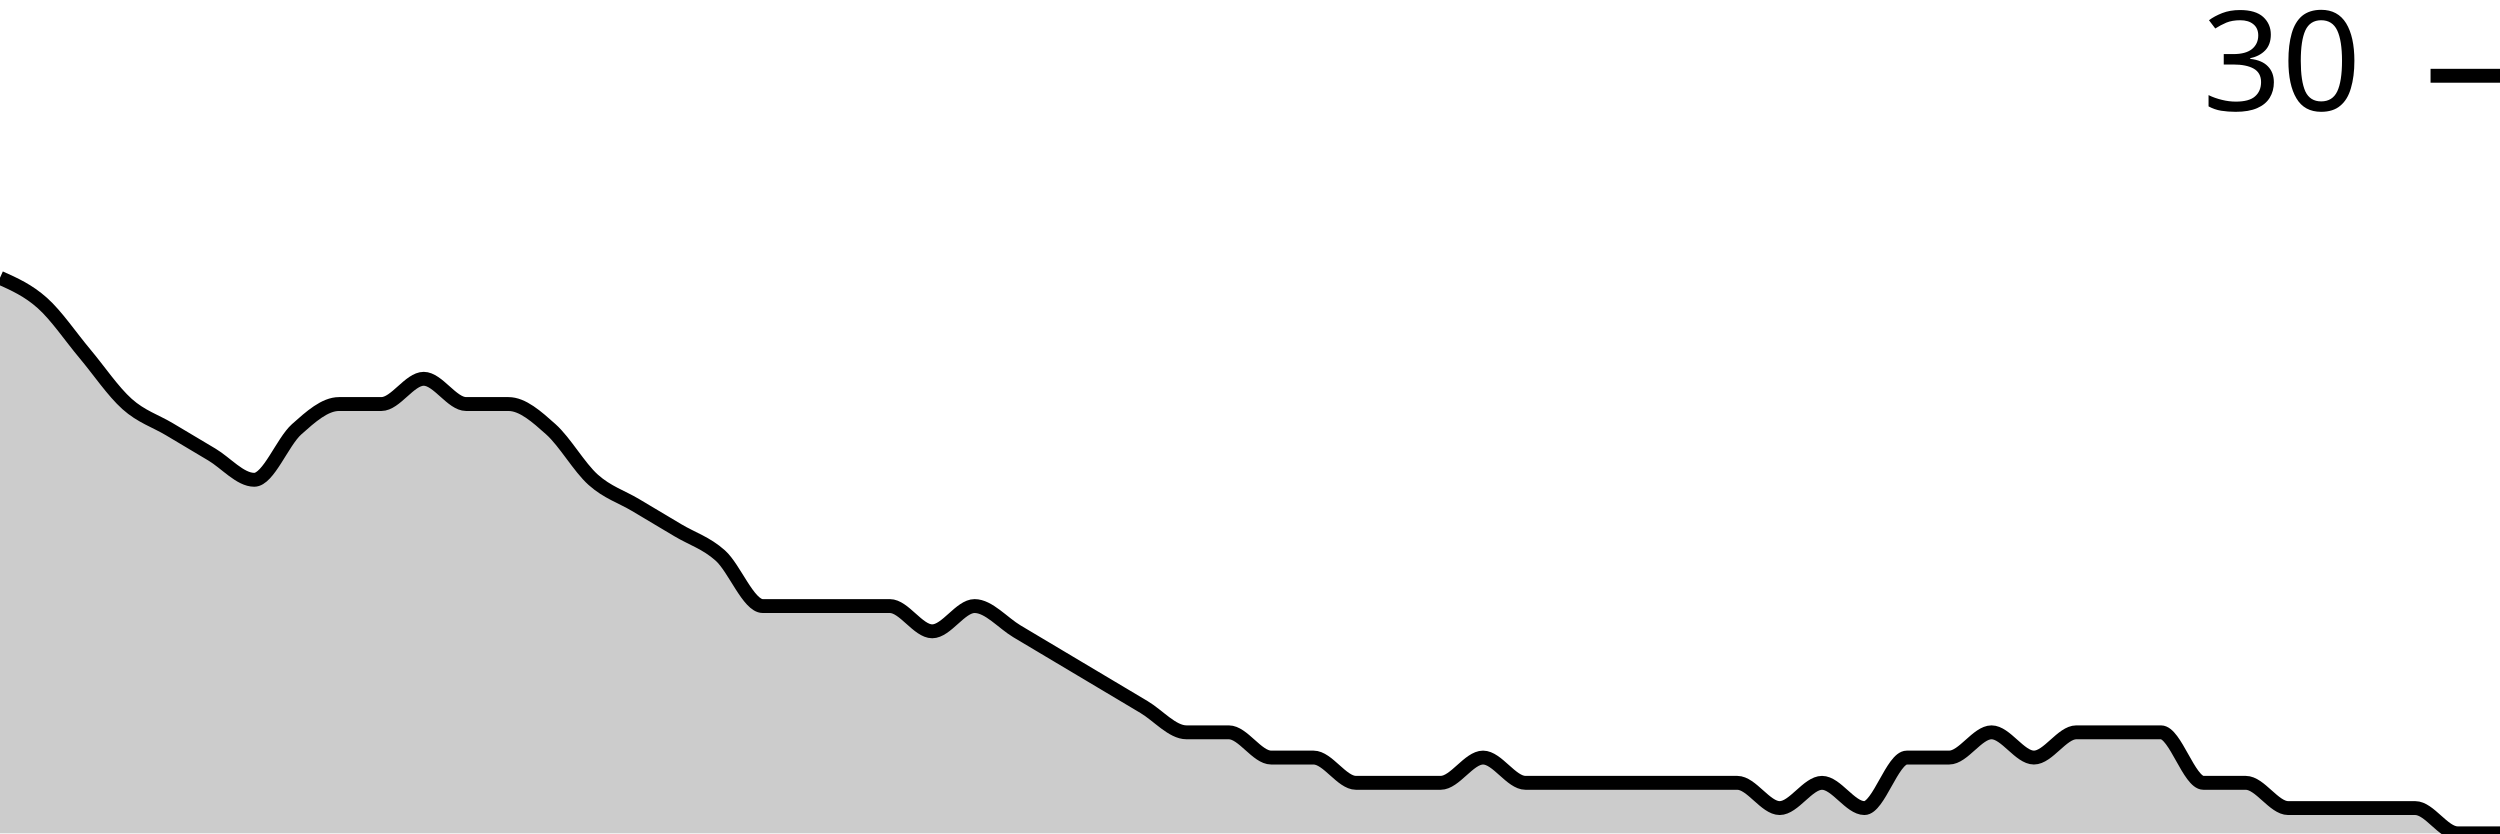
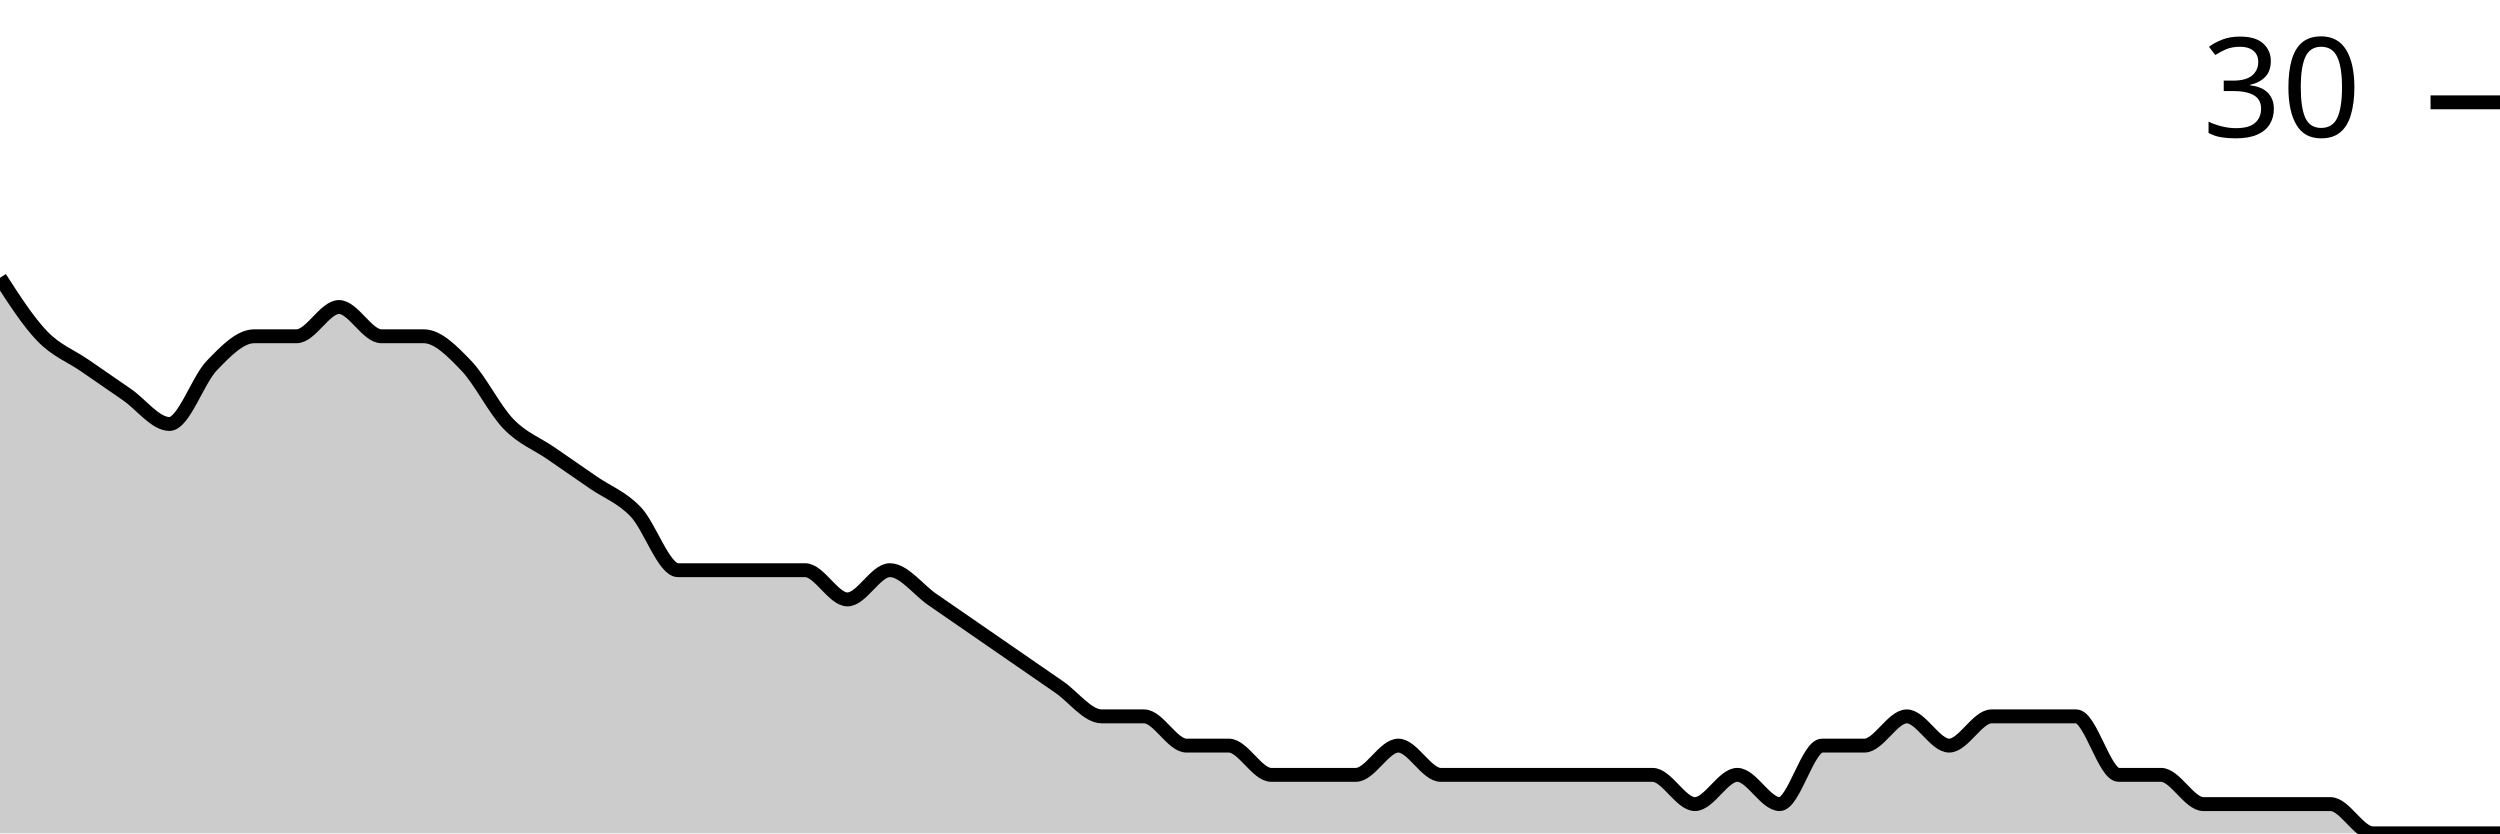
<svg xmlns="http://www.w3.org/2000/svg" viewBox="0 0 180 60">
  <g transform="translate(0,20)">
-     <path class="area" fill="rgba(0, 0, 0, 0.2)" d="M0,0C1.017,0.455,2.034,0.909,3.051,1.818C4.068,2.727,5.085,4.242,6.102,5.455C7.119,6.667,8.136,8.182,9.153,9.091C10.169,10,11.186,10.303,12.203,10.909C13.22,11.515,14.237,12.121,15.254,12.727C16.271,13.333,17.288,14.545,18.305,14.545C19.322,14.545,20.339,11.818,21.356,10.909C22.373,10,23.39,9.091,24.407,9.091C25.424,9.091,26.441,9.091,27.458,9.091C28.475,9.091,29.492,7.273,30.508,7.273C31.525,7.273,32.542,9.091,33.559,9.091C34.576,9.091,35.593,9.091,36.61,9.091C37.627,9.091,38.644,10,39.661,10.909C40.678,11.818,41.695,13.636,42.712,14.545C43.729,15.455,44.746,15.758,45.763,16.364C46.78,16.97,47.797,17.576,48.814,18.182C49.831,18.788,50.847,19.091,51.864,20C52.881,20.909,53.898,23.636,54.915,23.636C55.932,23.636,56.949,23.636,57.966,23.636C58.983,23.636,60,23.636,61.017,23.636C62.034,23.636,63.051,23.636,64.068,23.636C65.085,23.636,66.102,25.455,67.119,25.455C68.136,25.455,69.153,23.636,70.169,23.636C71.186,23.636,72.203,24.848,73.22,25.455C74.237,26.061,75.254,26.667,76.271,27.273C77.288,27.879,78.305,28.485,79.322,29.091C80.339,29.697,81.356,30.303,82.373,30.909C83.39,31.515,84.407,32.727,85.424,32.727C86.441,32.727,87.458,32.727,88.475,32.727C89.492,32.727,90.508,34.545,91.525,34.545C92.542,34.545,93.559,34.545,94.576,34.545C95.593,34.545,96.61,36.364,97.627,36.364C98.644,36.364,99.661,36.364,100.678,36.364C101.695,36.364,102.712,36.364,103.729,36.364C104.746,36.364,105.763,34.545,106.78,34.545C107.797,34.545,108.814,36.364,109.831,36.364C110.847,36.364,111.864,36.364,112.881,36.364C113.898,36.364,114.915,36.364,115.932,36.364C116.949,36.364,117.966,36.364,118.983,36.364C120,36.364,121.017,36.364,122.034,36.364C123.051,36.364,124.068,36.364,125.085,36.364C126.102,36.364,127.119,38.182,128.136,38.182C129.153,38.182,130.169,36.364,131.186,36.364C132.203,36.364,133.22,38.182,134.237,38.182C135.254,38.182,136.271,34.545,137.288,34.545C138.305,34.545,139.322,34.545,140.339,34.545C141.356,34.545,142.373,32.727,143.39,32.727C144.407,32.727,145.424,34.545,146.441,34.545C147.458,34.545,148.475,32.727,149.492,32.727C150.508,32.727,151.525,32.727,152.542,32.727C153.559,32.727,154.576,32.727,155.593,32.727C156.61,32.727,157.627,36.364,158.644,36.364C159.661,36.364,160.678,36.364,161.695,36.364C162.712,36.364,163.729,38.182,164.746,38.182C165.763,38.182,166.78,38.182,167.797,38.182C168.814,38.182,169.831,38.182,170.847,38.182C171.864,38.182,172.881,38.182,173.898,38.182C174.915,38.182,175.932,40,176.949,40C177.966,40,178.983,40,180,40L180,40C178.983,40,177.966,40,176.949,40C175.932,40,174.915,40,173.898,40C172.881,40,171.864,40,170.847,40C169.831,40,168.814,40,167.797,40C166.78,40,165.763,40,164.746,40C163.729,40,162.712,40,161.695,40C160.678,40,159.661,40,158.644,40C157.627,40,156.61,40,155.593,40C154.576,40,153.559,40,152.542,40C151.525,40,150.508,40,149.492,40C148.475,40,147.458,40,146.441,40C145.424,40,144.407,40,143.39,40C142.373,40,141.356,40,140.339,40C139.322,40,138.305,40,137.288,40C136.271,40,135.254,40,134.237,40C133.22,40,132.203,40,131.186,40C130.169,40,129.153,40,128.136,40C127.119,40,126.102,40,125.085,40C124.068,40,123.051,40,122.034,40C121.017,40,120,40,118.983,40C117.966,40,116.949,40,115.932,40C114.915,40,113.898,40,112.881,40C111.864,40,110.847,40,109.831,40C108.814,40,107.797,40,106.78,40C105.763,40,104.746,40,103.729,40C102.712,40,101.695,40,100.678,40C99.661,40,98.644,40,97.627,40C96.61,40,95.593,40,94.576,40C93.559,40,92.542,40,91.525,40C90.508,40,89.492,40,88.475,40C87.458,40,86.441,40,85.424,40C84.407,40,83.39,40,82.373,40C81.356,40,80.339,40,79.322,40C78.305,40,77.288,40,76.271,40C75.254,40,74.237,40,73.22,40C72.203,40,71.186,40,70.169,40C69.153,40,68.136,40,67.119,40C66.102,40,65.085,40,64.068,40C63.051,40,62.034,40,61.017,40C60,40,58.983,40,57.966,40C56.949,40,55.932,40,54.915,40C53.898,40,52.881,40,51.864,40C50.847,40,49.831,40,48.814,40C47.797,40,46.78,40,45.763,40C44.746,40,43.729,40,42.712,40C41.695,40,40.678,40,39.661,40C38.644,40,37.627,40,36.61,40C35.593,40,34.576,40,33.559,40C32.542,40,31.525,40,30.508,40C29.492,40,28.475,40,27.458,40C26.441,40,25.424,40,24.407,40C23.39,40,22.373,40,21.356,40C20.339,40,19.322,40,18.305,40C17.288,40,16.271,40,15.254,40C14.237,40,13.22,40,12.203,40C11.186,40,10.169,40,9.153,40C8.136,40,7.119,40,6.102,40C5.085,40,4.068,40,3.051,40C2.034,40,1.017,40,0,40Z" />
-     <path class="line" stroke="black" fill="none" d="M0,0C1.017,0.455,2.034,0.909,3.051,1.818C4.068,2.727,5.085,4.242,6.102,5.455C7.119,6.667,8.136,8.182,9.153,9.091C10.169,10,11.186,10.303,12.203,10.909C13.22,11.515,14.237,12.121,15.254,12.727C16.271,13.333,17.288,14.545,18.305,14.545C19.322,14.545,20.339,11.818,21.356,10.909C22.373,10,23.39,9.091,24.407,9.091C25.424,9.091,26.441,9.091,27.458,9.091C28.475,9.091,29.492,7.273,30.508,7.273C31.525,7.273,32.542,9.091,33.559,9.091C34.576,9.091,35.593,9.091,36.61,9.091C37.627,9.091,38.644,10,39.661,10.909C40.678,11.818,41.695,13.636,42.712,14.545C43.729,15.455,44.746,15.758,45.763,16.364C46.78,16.97,47.797,17.576,48.814,18.182C49.831,18.788,50.847,19.091,51.864,20C52.881,20.909,53.898,23.636,54.915,23.636C55.932,23.636,56.949,23.636,57.966,23.636C58.983,23.636,60,23.636,61.017,23.636C62.034,23.636,63.051,23.636,64.068,23.636C65.085,23.636,66.102,25.455,67.119,25.455C68.136,25.455,69.153,23.636,70.169,23.636C71.186,23.636,72.203,24.848,73.22,25.455C74.237,26.061,75.254,26.667,76.271,27.273C77.288,27.879,78.305,28.485,79.322,29.091C80.339,29.697,81.356,30.303,82.373,30.909C83.39,31.515,84.407,32.727,85.424,32.727C86.441,32.727,87.458,32.727,88.475,32.727C89.492,32.727,90.508,34.545,91.525,34.545C92.542,34.545,93.559,34.545,94.576,34.545C95.593,34.545,96.61,36.364,97.627,36.364C98.644,36.364,99.661,36.364,100.678,36.364C101.695,36.364,102.712,36.364,103.729,36.364C104.746,36.364,105.763,34.545,106.78,34.545C107.797,34.545,108.814,36.364,109.831,36.364C110.847,36.364,111.864,36.364,112.881,36.364C113.898,36.364,114.915,36.364,115.932,36.364C116.949,36.364,117.966,36.364,118.983,36.364C120,36.364,121.017,36.364,122.034,36.364C123.051,36.364,124.068,36.364,125.085,36.364C126.102,36.364,127.119,38.182,128.136,38.182C129.153,38.182,130.169,36.364,131.186,36.364C132.203,36.364,133.22,38.182,134.237,38.182C135.254,38.182,136.271,34.545,137.288,34.545C138.305,34.545,139.322,34.545,140.339,34.545C141.356,34.545,142.373,32.727,143.39,32.727C144.407,32.727,145.424,34.545,146.441,34.545C147.458,34.545,148.475,32.727,149.492,32.727C150.508,32.727,151.525,32.727,152.542,32.727C153.559,32.727,154.576,32.727,155.593,32.727C156.61,32.727,157.627,36.364,158.644,36.364C159.661,36.364,160.678,36.364,161.695,36.364C162.712,36.364,163.729,38.182,164.746,38.182C165.763,38.182,166.78,38.182,167.797,38.182C168.814,38.182,169.831,38.182,170.847,38.182C171.864,38.182,172.881,38.182,173.898,38.182C174.915,38.182,175.932,40,176.949,40C177.966,40,178.983,40,180,40" />
-     <path class="axis-ceiling" stroke-width="1" stroke="black" fill="none" d="M175,-14.545L180,-14.545" />
-     <text class="axis-ceiling-label" font-family="sans-serif" text-anchor="end" font-size="10px" x="170" y="-12.045">30</text>
+     <path class="area" fill="rgba(0, 0, 0, 0.2)" d="M0,0C1.017,1.579,2.034,3.158,3.051,4.211C4.068,5.263,5.085,5.614,6.102,6.316C7.119,7.018,8.136,7.719,9.153,8.421C10.169,9.123,11.186,10.526,12.203,10.526C13.22,10.526,14.237,7.368,15.254,6.316C16.271,5.263,17.288,4.211,18.305,4.211C19.322,4.211,20.339,4.211,21.356,4.211C22.373,4.211,23.39,2.105,24.407,2.105C25.424,2.105,26.441,4.211,27.458,4.211C28.475,4.211,29.492,4.211,30.508,4.211C31.525,4.211,32.542,5.263,33.559,6.316C34.576,7.368,35.593,9.474,36.61,10.526C37.627,11.579,38.644,11.93,39.661,12.632C40.678,13.333,41.695,14.035,42.712,14.737C43.729,15.439,44.746,15.789,45.763,16.842C46.78,17.895,47.797,21.053,48.814,21.053C49.831,21.053,50.847,21.053,51.864,21.053C52.881,21.053,53.898,21.053,54.915,21.053C55.932,21.053,56.949,21.053,57.966,21.053C58.983,21.053,60,23.158,61.017,23.158C62.034,23.158,63.051,21.053,64.068,21.053C65.085,21.053,66.102,22.456,67.119,23.158C68.136,23.86,69.153,24.561,70.169,25.263C71.186,25.965,72.203,26.667,73.22,27.368C74.237,28.07,75.254,28.772,76.271,29.474C77.288,30.175,78.305,31.579,79.322,31.579C80.339,31.579,81.356,31.579,82.373,31.579C83.39,31.579,84.407,33.684,85.424,33.684C86.441,33.684,87.458,33.684,88.475,33.684C89.492,33.684,90.508,35.789,91.525,35.789C92.542,35.789,93.559,35.789,94.576,35.789C95.593,35.789,96.61,35.789,97.627,35.789C98.644,35.789,99.661,33.684,100.678,33.684C101.695,33.684,102.712,35.789,103.729,35.789C104.746,35.789,105.763,35.789,106.78,35.789C107.797,35.789,108.814,35.789,109.831,35.789C110.847,35.789,111.864,35.789,112.881,35.789C113.898,35.789,114.915,35.789,115.932,35.789C116.949,35.789,117.966,35.789,118.983,35.789C120,35.789,121.017,37.895,122.034,37.895C123.051,37.895,124.068,35.789,125.085,35.789C126.102,35.789,127.119,37.895,128.136,37.895C129.153,37.895,130.169,33.684,131.186,33.684C132.203,33.684,133.22,33.684,134.237,33.684C135.254,33.684,136.271,31.579,137.288,31.579C138.305,31.579,139.322,33.684,140.339,33.684C141.356,33.684,142.373,31.579,143.39,31.579C144.407,31.579,145.424,31.579,146.441,31.579C147.458,31.579,148.475,31.579,149.492,31.579C150.508,31.579,151.525,35.789,152.542,35.789C153.559,35.789,154.576,35.789,155.593,35.789C156.61,35.789,157.627,37.895,158.644,37.895C159.661,37.895,160.678,37.895,161.695,37.895C162.712,37.895,163.729,37.895,164.746,37.895C165.763,37.895,166.78,37.895,167.797,37.895C168.814,37.895,169.831,40,170.847,40C171.864,40,172.881,40,173.898,40C174.915,40,175.932,40,176.949,40C177.966,40,178.983,40,180,40L180,40C178.983,40,177.966,40,176.949,40C175.932,40,174.915,40,173.898,40C172.881,40,171.864,40,170.847,40C169.831,40,168.814,40,167.797,40C166.78,40,165.763,40,164.746,40C163.729,40,162.712,40,161.695,40C160.678,40,159.661,40,158.644,40C157.627,40,156.61,40,155.593,40C154.576,40,153.559,40,152.542,40C151.525,40,150.508,40,149.492,40C148.475,40,147.458,40,146.441,40C145.424,40,144.407,40,143.39,40C142.373,40,141.356,40,140.339,40C139.322,40,138.305,40,137.288,40C136.271,40,135.254,40,134.237,40C133.22,40,132.203,40,131.186,40C130.169,40,129.153,40,128.136,40C127.119,40,126.102,40,125.085,40C124.068,40,123.051,40,122.034,40C121.017,40,120,40,118.983,40C117.966,40,116.949,40,115.932,40C114.915,40,113.898,40,112.881,40C111.864,40,110.847,40,109.831,40C108.814,40,107.797,40,106.78,40C105.763,40,104.746,40,103.729,40C102.712,40,101.695,40,100.678,40C99.661,40,98.644,40,97.627,40C96.61,40,95.593,40,94.576,40C93.559,40,92.542,40,91.525,40C90.508,40,89.492,40,88.475,40C87.458,40,86.441,40,85.424,40C84.407,40,83.39,40,82.373,40C81.356,40,80.339,40,79.322,40C78.305,40,77.288,40,76.271,40C75.254,40,74.237,40,73.22,40C72.203,40,71.186,40,70.169,40C69.153,40,68.136,40,67.119,40C66.102,40,65.085,40,64.068,40C63.051,40,62.034,40,61.017,40C60,40,58.983,40,57.966,40C56.949,40,55.932,40,54.915,40C53.898,40,52.881,40,51.864,40C50.847,40,49.831,40,48.814,40C47.797,40,46.78,40,45.763,40C44.746,40,43.729,40,42.712,40C41.695,40,40.678,40,39.661,40C38.644,40,37.627,40,36.61,40C35.593,40,34.576,40,33.559,40C32.542,40,31.525,40,30.508,40C29.492,40,28.475,40,27.458,40C26.441,40,25.424,40,24.407,40C23.39,40,22.373,40,21.356,40C20.339,40,19.322,40,18.305,40C17.288,40,16.271,40,15.254,40C14.237,40,13.22,40,12.203,40C11.186,40,10.169,40,9.153,40C8.136,40,7.119,40,6.102,40C5.085,40,4.068,40,3.051,40C2.034,40,1.017,40,0,40Z" />
+     <path class="line" stroke="black" fill="none" d="M0,0C1.017,1.579,2.034,3.158,3.051,4.211C4.068,5.263,5.085,5.614,6.102,6.316C7.119,7.018,8.136,7.719,9.153,8.421C10.169,9.123,11.186,10.526,12.203,10.526C13.22,10.526,14.237,7.368,15.254,6.316C16.271,5.263,17.288,4.211,18.305,4.211C19.322,4.211,20.339,4.211,21.356,4.211C22.373,4.211,23.39,2.105,24.407,2.105C25.424,2.105,26.441,4.211,27.458,4.211C28.475,4.211,29.492,4.211,30.508,4.211C31.525,4.211,32.542,5.263,33.559,6.316C34.576,7.368,35.593,9.474,36.61,10.526C37.627,11.579,38.644,11.93,39.661,12.632C40.678,13.333,41.695,14.035,42.712,14.737C43.729,15.439,44.746,15.789,45.763,16.842C46.78,17.895,47.797,21.053,48.814,21.053C49.831,21.053,50.847,21.053,51.864,21.053C52.881,21.053,53.898,21.053,54.915,21.053C55.932,21.053,56.949,21.053,57.966,21.053C58.983,21.053,60,23.158,61.017,23.158C62.034,23.158,63.051,21.053,64.068,21.053C65.085,21.053,66.102,22.456,67.119,23.158C68.136,23.86,69.153,24.561,70.169,25.263C71.186,25.965,72.203,26.667,73.22,27.368C74.237,28.07,75.254,28.772,76.271,29.474C77.288,30.175,78.305,31.579,79.322,31.579C80.339,31.579,81.356,31.579,82.373,31.579C83.39,31.579,84.407,33.684,85.424,33.684C86.441,33.684,87.458,33.684,88.475,33.684C89.492,33.684,90.508,35.789,91.525,35.789C92.542,35.789,93.559,35.789,94.576,35.789C95.593,35.789,96.61,35.789,97.627,35.789C98.644,35.789,99.661,33.684,100.678,33.684C101.695,33.684,102.712,35.789,103.729,35.789C104.746,35.789,105.763,35.789,106.78,35.789C107.797,35.789,108.814,35.789,109.831,35.789C110.847,35.789,111.864,35.789,112.881,35.789C113.898,35.789,114.915,35.789,115.932,35.789C116.949,35.789,117.966,35.789,118.983,35.789C120,35.789,121.017,37.895,122.034,37.895C123.051,37.895,124.068,35.789,125.085,35.789C126.102,35.789,127.119,37.895,128.136,37.895C129.153,37.895,130.169,33.684,131.186,33.684C132.203,33.684,133.22,33.684,134.237,33.684C135.254,33.684,136.271,31.579,137.288,31.579C138.305,31.579,139.322,33.684,140.339,33.684C141.356,33.684,142.373,31.579,143.39,31.579C144.407,31.579,145.424,31.579,146.441,31.579C147.458,31.579,148.475,31.579,149.492,31.579C150.508,31.579,151.525,35.789,152.542,35.789C153.559,35.789,154.576,35.789,155.593,35.789C156.61,35.789,157.627,37.895,158.644,37.895C159.661,37.895,160.678,37.895,161.695,37.895C162.712,37.895,163.729,37.895,164.746,37.895C165.763,37.895,166.78,37.895,167.797,37.895C168.814,37.895,169.831,40,170.847,40C171.864,40,172.881,40,173.898,40C174.915,40,175.932,40,176.949,40C177.966,40,178.983,40,180,40" />
+     <path class="axis-ceiling" stroke-width="1" stroke="black" fill="none" d="M175,-12.632L180,-12.632" />
+     <text class="axis-ceiling-label" font-family="sans-serif" text-anchor="end" font-size="10px" x="170" y="-10.132">30</text>
  </g>
</svg>
